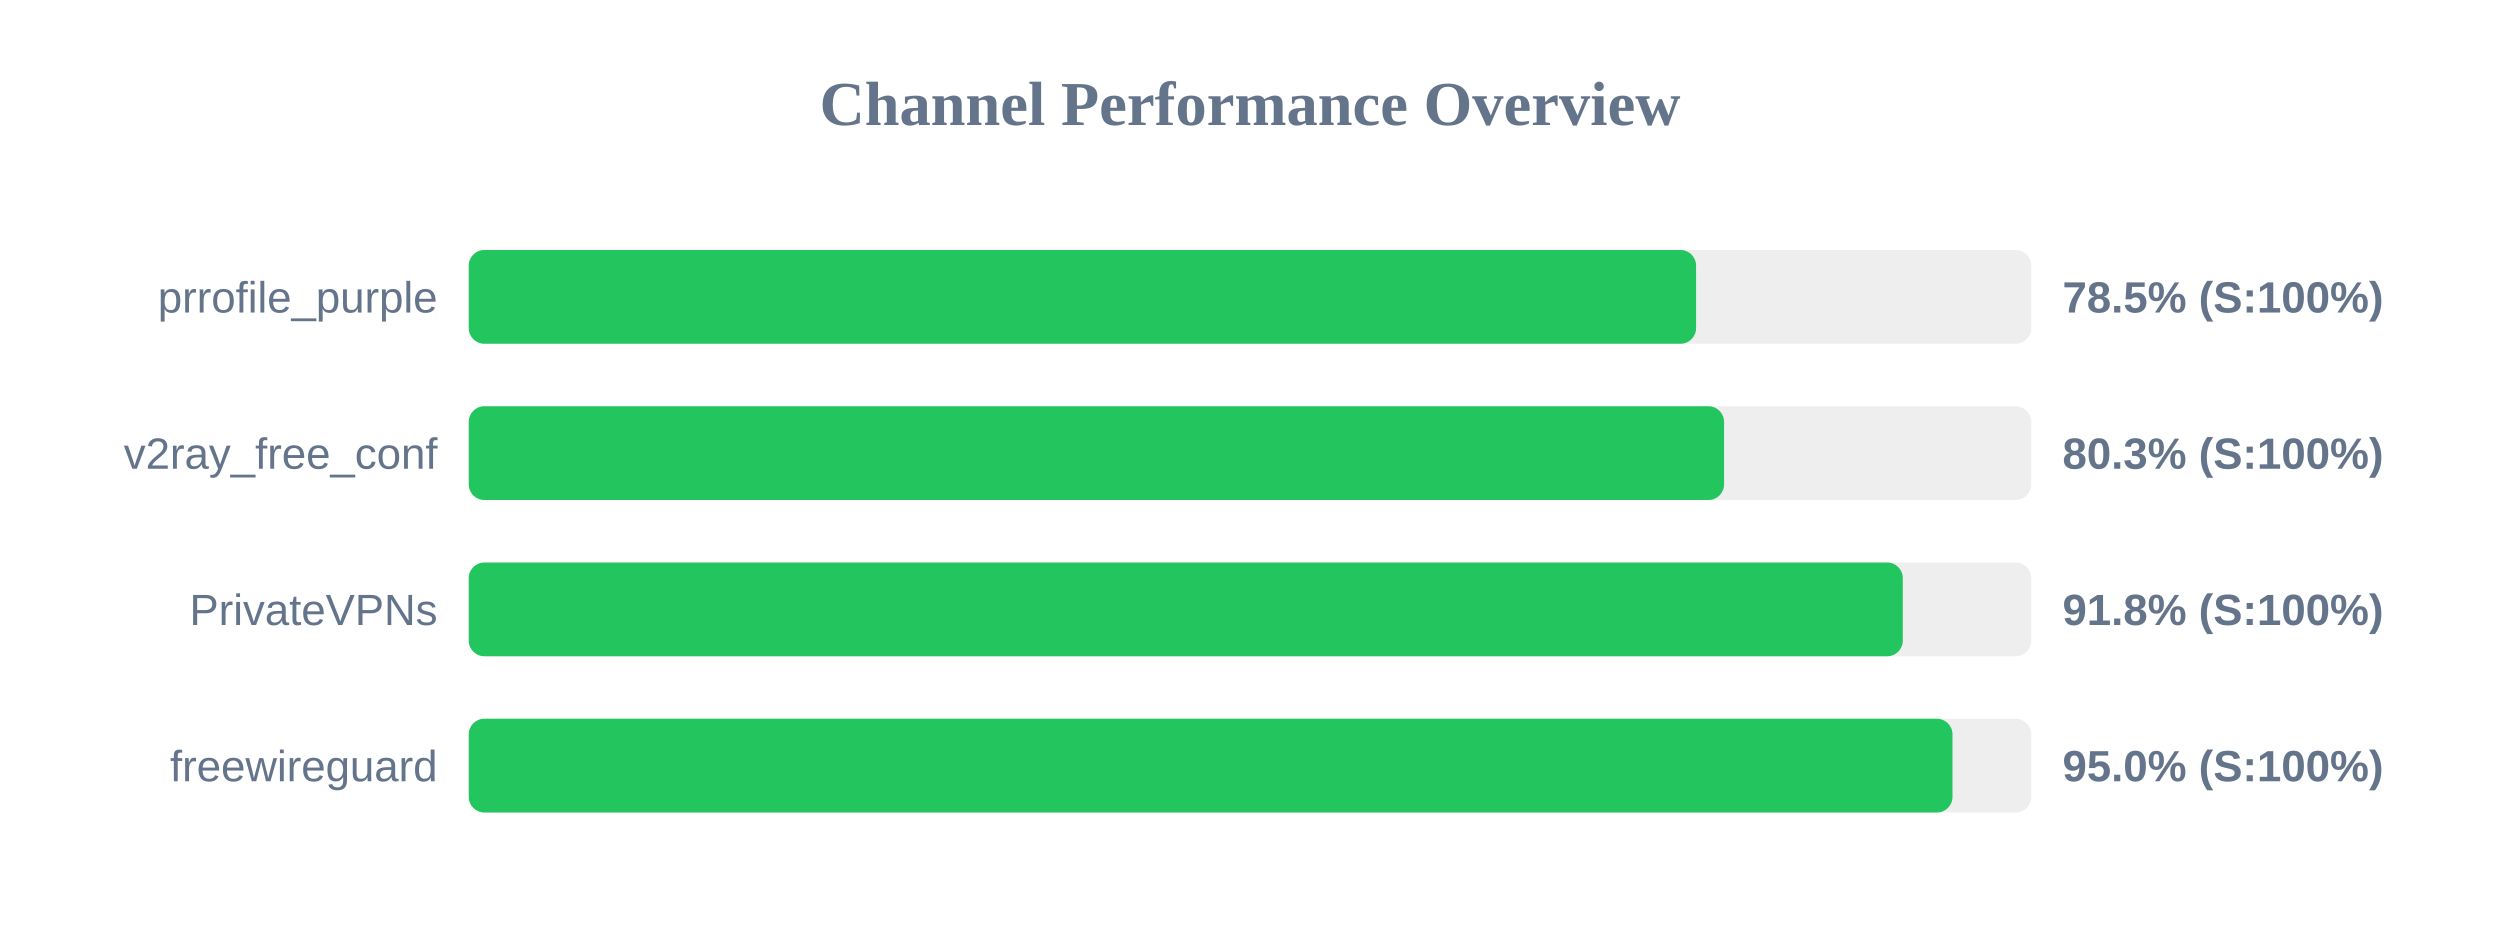
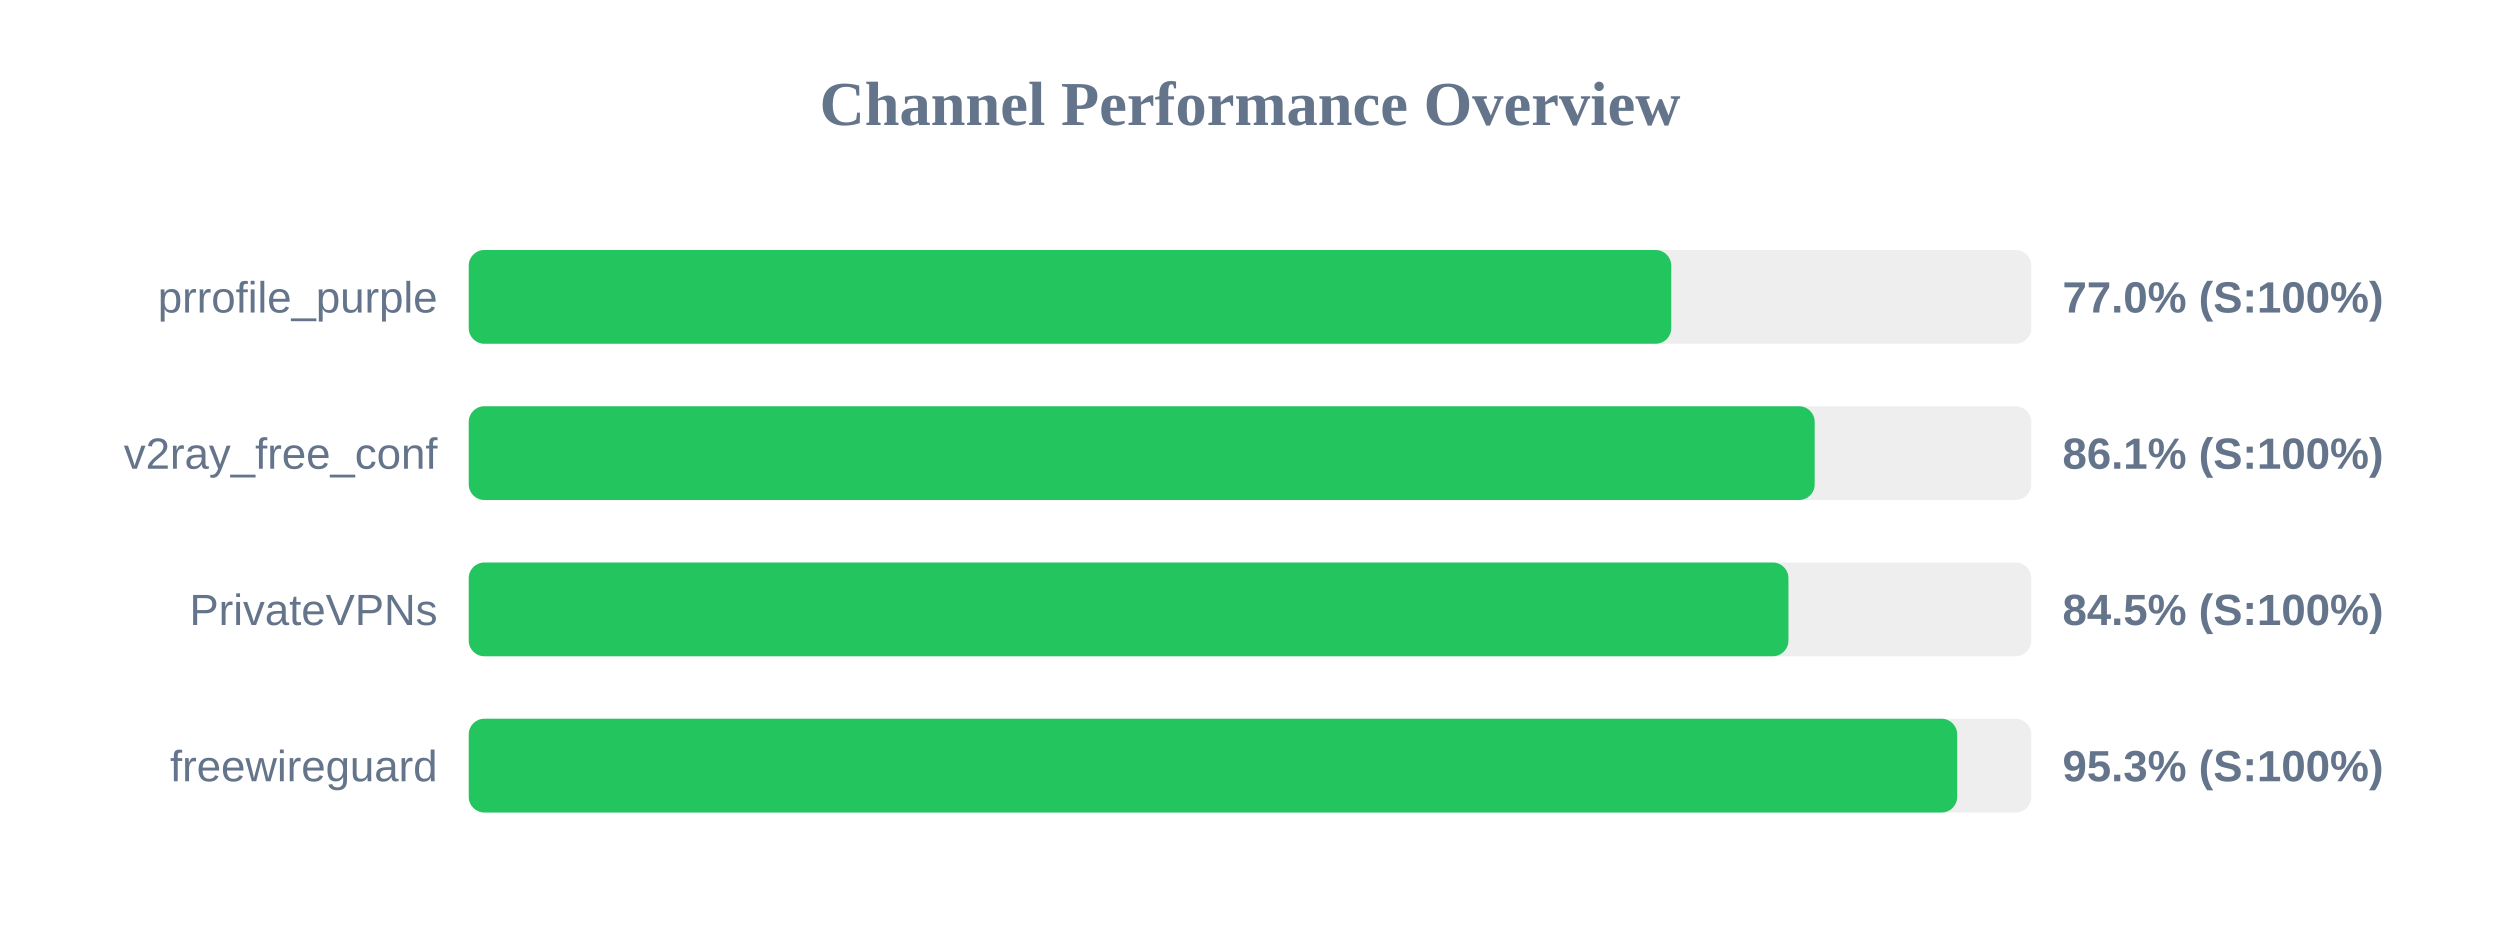
<svg xmlns="http://www.w3.org/2000/svg" width="800" height="300" version="1.1">
  <style>
        .row { font: 14px Arial; fill: #64748b; }
        .score { font: bold 14px Arial; fill: #64748b; }
    </style>
  <text x="400" y="40" text-anchor="middle" font-size="20px" font-weight="bold" fill="#64748b">Channel Performance Overview</text>
  <rect x="150" y="80" width="500" height="30" fill="#eee" rx="5" />
-   <rect x="150" y="80" width="392.75" height="30" fill="#22c55e" rx="5" />
+   <rect x="150" y="80" width="384.8" height="30" fill="#22c55e" rx="5" />
  <text x="140" y="100" text-anchor="end" class="row">prrofile_purple</text>
-   <text x="660" y="100" text-anchor="start" class="score">78.5% (S:100%)</text>
+   <text x="660" y="100" text-anchor="start" class="score">77.0% (S:100%)</text>
  <rect x="150" y="130" width="500" height="30" fill="#eee" rx="5" />
-   <rect x="150" y="130" width="401.7" height="30" fill="#22c55e" rx="5" />
+   <rect x="150" y="130" width="430.7" height="30" fill="#22c55e" rx="5" />
  <text x="140" y="150" text-anchor="end" class="row">v2ray_free_conf</text>
-   <text x="660" y="150" text-anchor="start" class="score">80.3% (S:100%)</text>
+   <text x="660" y="150" text-anchor="start" class="score">86.1% (S:100%)</text>
  <rect x="150" y="180" width="500" height="30" fill="#eee" rx="5" />
-   <rect x="150" y="180" width="458.9" height="30" fill="#22c55e" rx="5" />
+   <rect x="150" y="180" width="422.3" height="30" fill="#22c55e" rx="5" />
  <text x="140" y="200" text-anchor="end" class="row">PrivateVPNs</text>
-   <text x="660" y="200" text-anchor="start" class="score">91.8% (S:100%)</text>
+   <text x="660" y="200" text-anchor="start" class="score">84.5% (S:100%)</text>
  <rect x="150" y="230" width="500" height="30" fill="#eee" rx="5" />
-   <rect x="150" y="230" width="474.8" height="30" fill="#22c55e" rx="5" />
+   <rect x="150" y="230" width="476.3" height="30" fill="#22c55e" rx="5" />
  <text x="140" y="250" text-anchor="end" class="row">freewireguard</text>
-   <text x="660" y="250" text-anchor="start" class="score">95.0% (S:100%)</text>
+   <text x="660" y="250" text-anchor="start" class="score">95.3% (S:100%)</text>
</svg>
